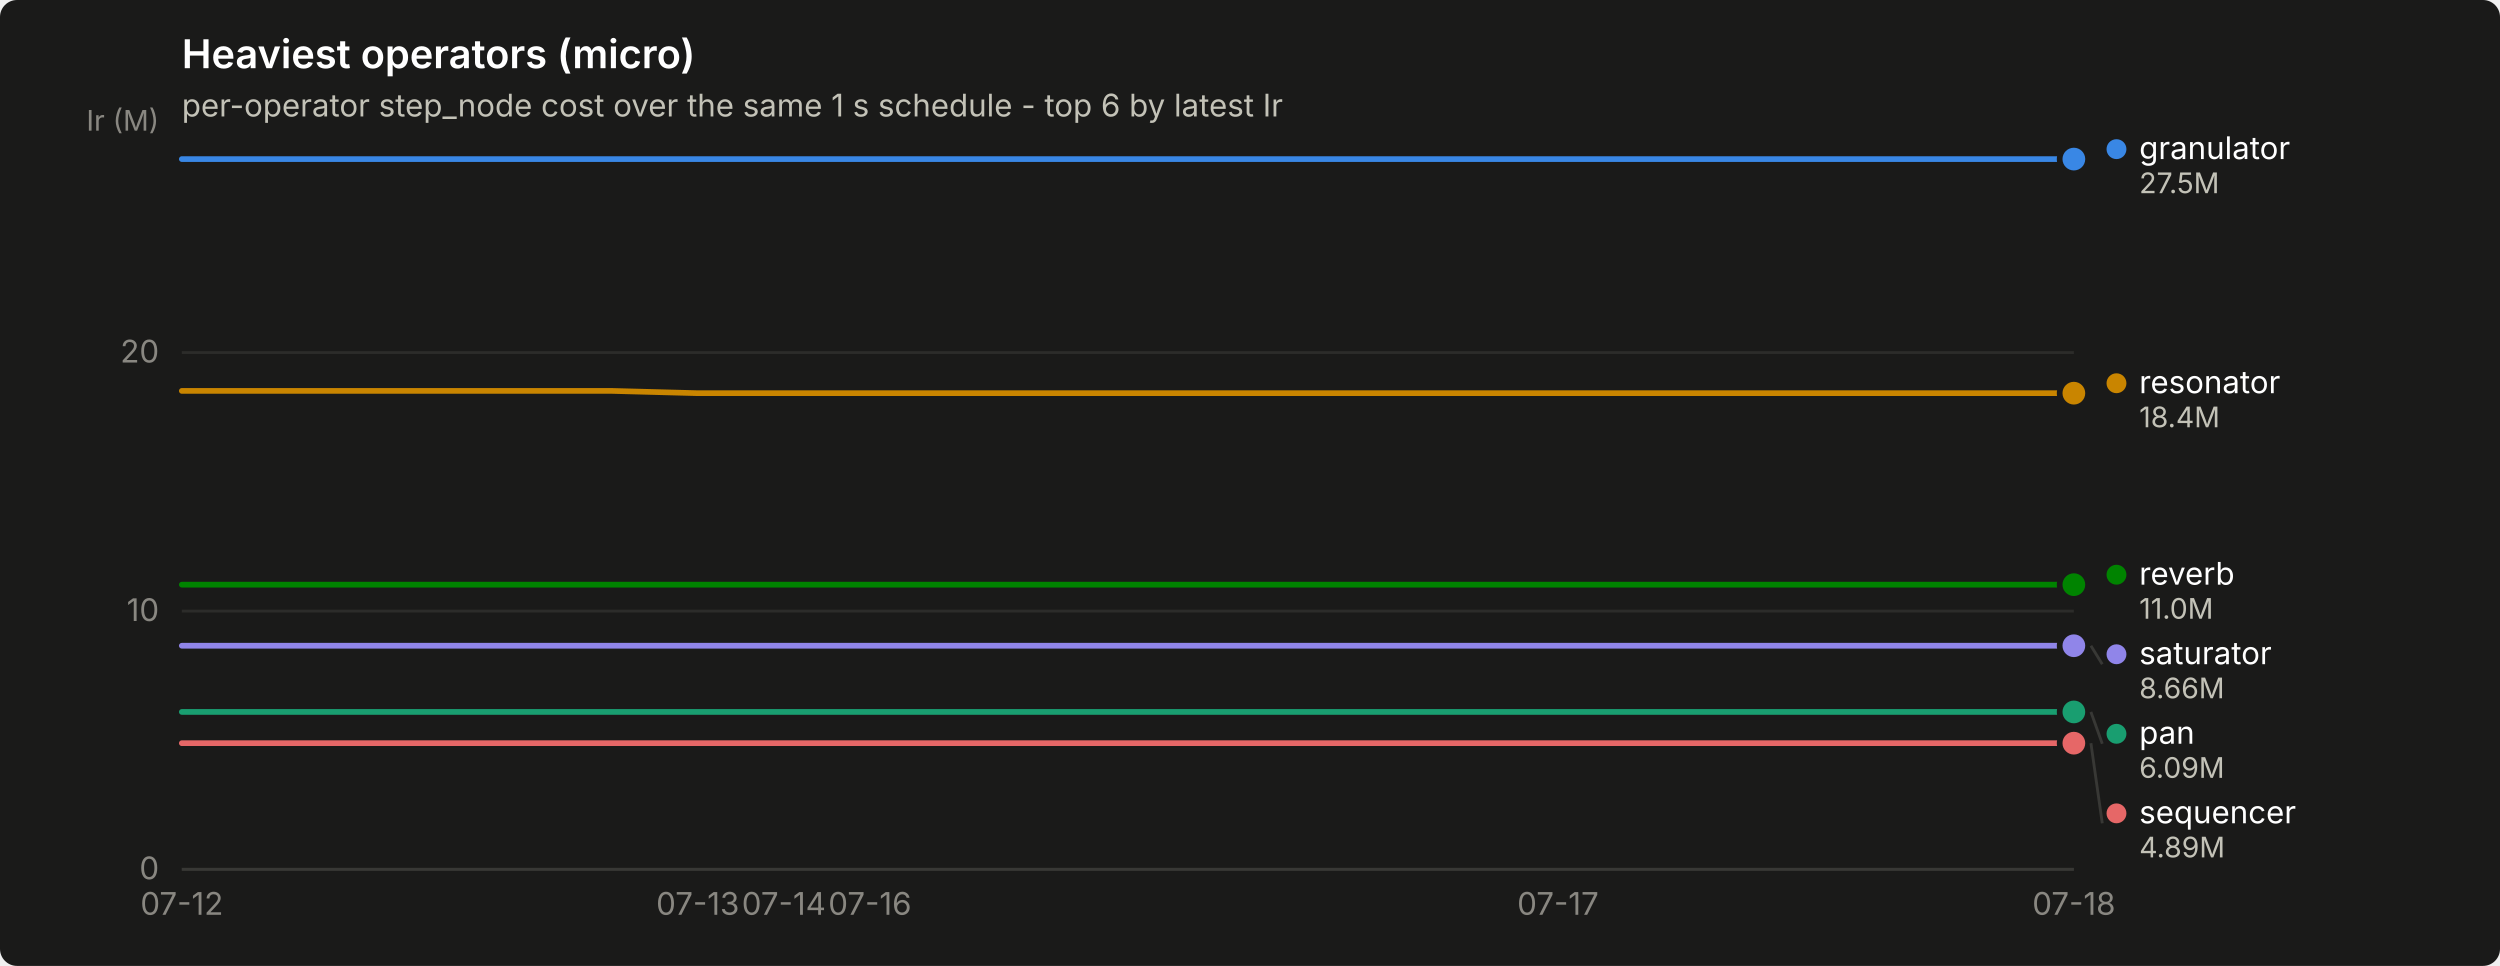
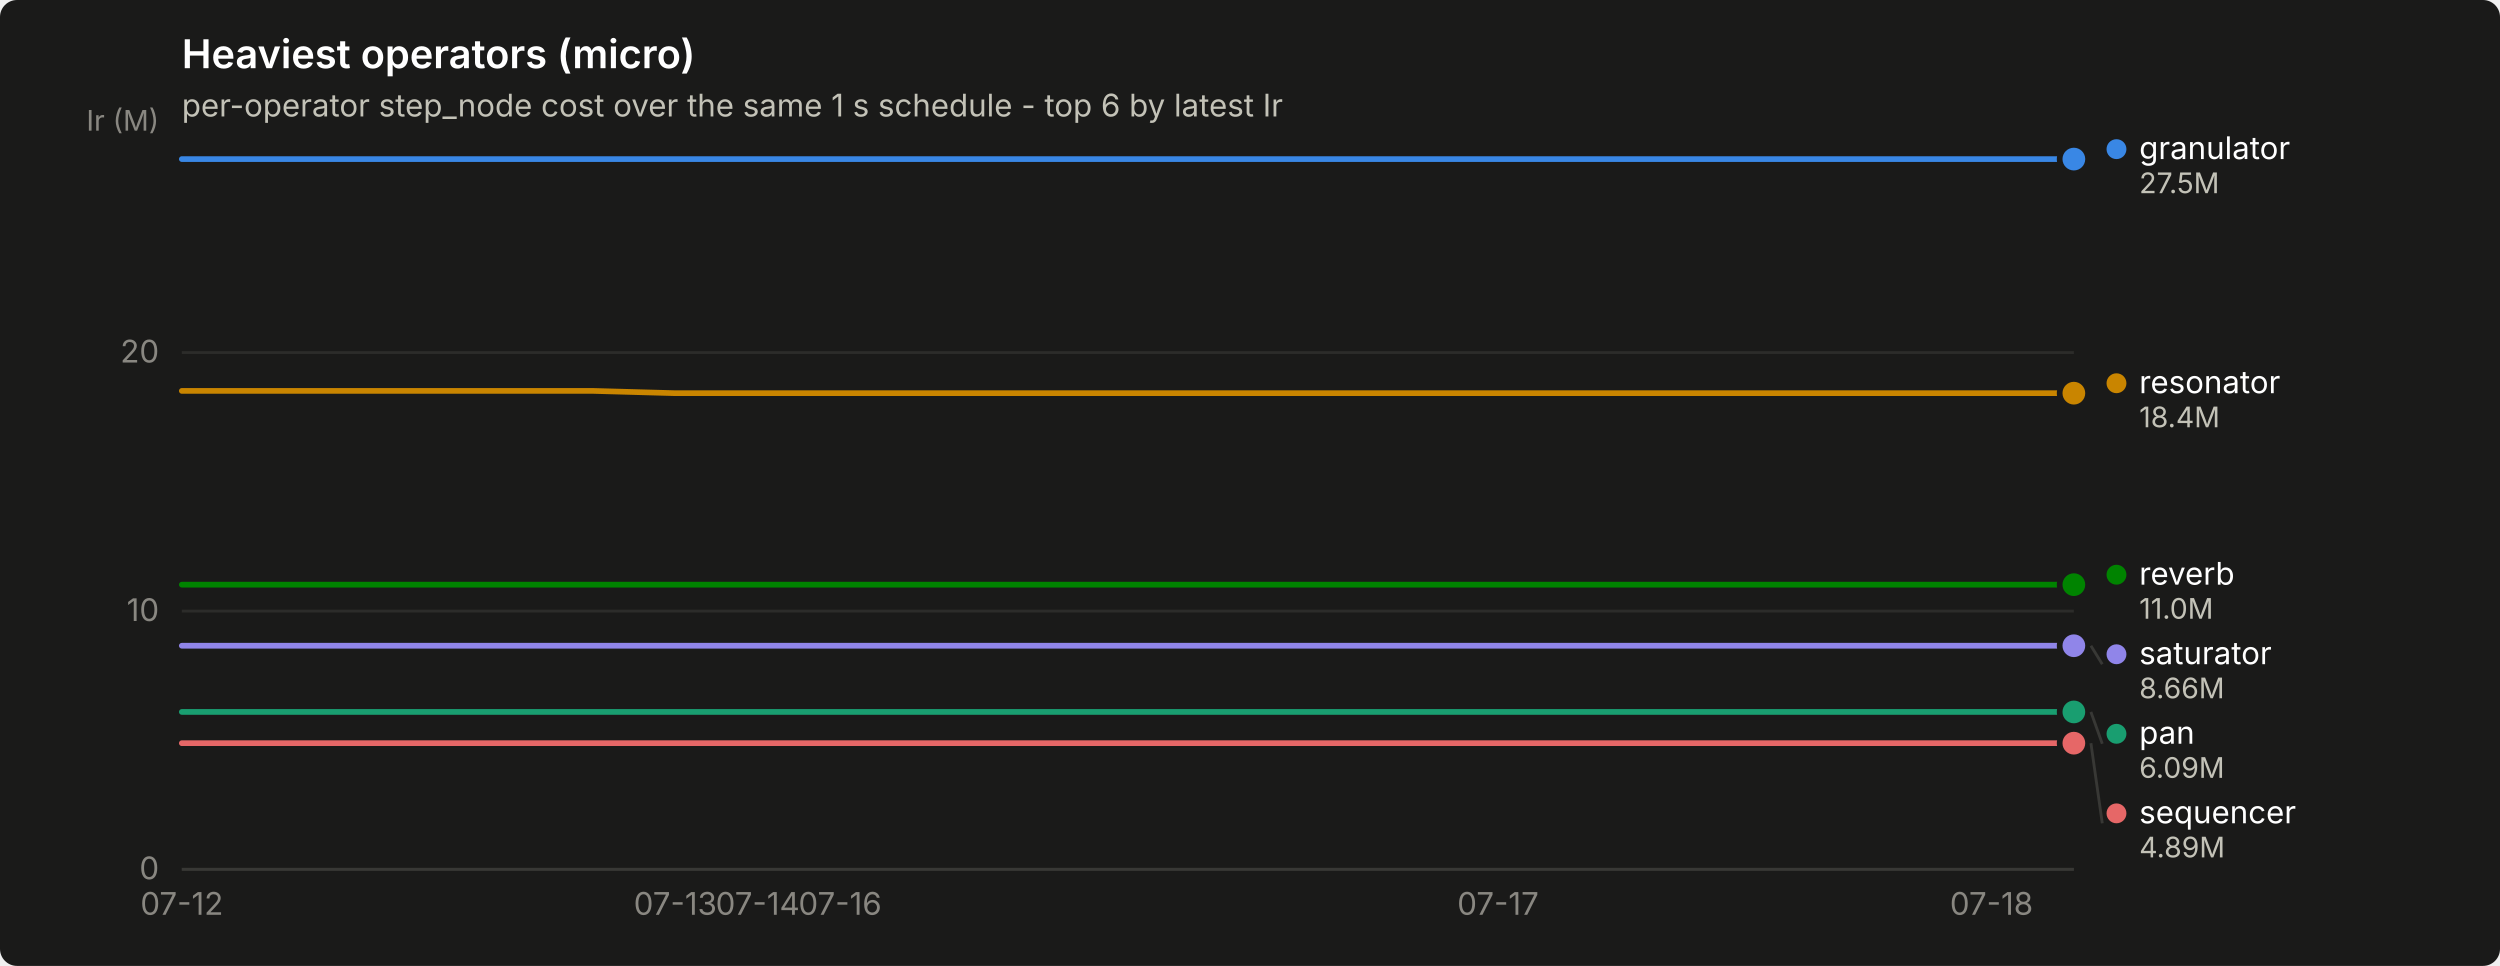
<svg xmlns="http://www.w3.org/2000/svg" width="880" height="340" viewBox="0 0 880 340" role="img" aria-label="Heaviest operators (micro)">
  <rect width="880" height="340" rx="6" fill="#1a1a19" />
  <text x="64" y="24" font-family="system-ui, -apple-system, &quot;Segoe UI&quot;, sans-serif" font-size="14" font-weight="600" fill="#ffffff">Heaviest operators (micro)</text>
  <text x="64" y="41" font-family="system-ui, -apple-system, &quot;Segoe UI&quot;, sans-serif" font-size="11" fill="#c3c2b7">per-operator step_node cost over the same 1 s schedule - top 6 by latest Ir</text>
  <line x1="64" y1="306.0" x2="730" y2="306.0" stroke="#2c2c2a" stroke-width="1" />
  <text x="56" y="309.5" text-anchor="end" font-family="system-ui, -apple-system, &quot;Segoe UI&quot;, sans-serif" font-size="11" style="font-variant-numeric: tabular-nums" fill="#898781">0</text>
  <line x1="64" y1="215.1" x2="730" y2="215.1" stroke="#2c2c2a" stroke-width="1" />
  <text x="56" y="218.6" text-anchor="end" font-family="system-ui, -apple-system, &quot;Segoe UI&quot;, sans-serif" font-size="11" style="font-variant-numeric: tabular-nums" fill="#898781">10</text>
  <line x1="64" y1="124.1" x2="730" y2="124.1" stroke="#2c2c2a" stroke-width="1" />
  <text x="56" y="127.6" text-anchor="end" font-family="system-ui, -apple-system, &quot;Segoe UI&quot;, sans-serif" font-size="11" style="font-variant-numeric: tabular-nums" fill="#898781">20</text>
  <text x="56" y="46" text-anchor="end" font-family="system-ui, -apple-system, &quot;Segoe UI&quot;, sans-serif" font-size="10" fill="#898781">Ir (M)</text>
  <line x1="64" y1="306" x2="730" y2="306" stroke="#383835" stroke-width="1" />
  <text x="64.0" y="322" text-anchor="middle" font-family="system-ui, -apple-system, &quot;Segoe UI&quot;, sans-serif" font-size="11" style="font-variant-numeric: tabular-nums" fill="#898781">07-12</text>
-   <text x="245.6" y="322" text-anchor="middle" font-family="system-ui, -apple-system, &quot;Segoe UI&quot;, sans-serif" font-size="11" style="font-variant-numeric: tabular-nums" fill="#898781">07-13</text>
-   <text x="275.9" y="322" text-anchor="middle" font-family="system-ui, -apple-system, &quot;Segoe UI&quot;, sans-serif" font-size="11" style="font-variant-numeric: tabular-nums" fill="#898781">07-14</text>
-   <text x="306.2" y="322" text-anchor="middle" font-family="system-ui, -apple-system, &quot;Segoe UI&quot;, sans-serif" font-size="11" style="font-variant-numeric: tabular-nums" fill="#898781">07-16</text>
-   <text x="548.4" y="322" text-anchor="middle" font-family="system-ui, -apple-system, &quot;Segoe UI&quot;, sans-serif" font-size="11" style="font-variant-numeric: tabular-nums" fill="#898781">07-17</text>
-   <text x="730.0" y="322" text-anchor="middle" font-family="system-ui, -apple-system, &quot;Segoe UI&quot;, sans-serif" font-size="11" style="font-variant-numeric: tabular-nums" fill="#898781">07-18</text>
-   <path d="M64.0,56.0 L94.3,56.0 L124.5,56.0 L154.8,56.0 L185.1,56.0 L215.4,56.0 L245.6,56.0 L275.9,56.0 L306.2,56.0 L336.5,56.0 L366.7,56.0 L397.0,56.0 L427.3,56.0 L457.5,56.0 L487.8,56.0 L518.1,56.0 L548.4,56.0 L578.6,56.0 L608.9,56.0 L639.2,56.0 L669.5,56.0 L699.7,56.0 L730.0,56.0" fill="none" stroke="#3987e5" stroke-width="2" stroke-linejoin="round" stroke-linecap="round" />
+   <text x="237.7" y="322" text-anchor="middle" font-family="system-ui, -apple-system, &quot;Segoe UI&quot;, sans-serif" font-size="11" style="font-variant-numeric: tabular-nums" fill="#898781">07-13</text>
+   <text x="266.7" y="322" text-anchor="middle" font-family="system-ui, -apple-system, &quot;Segoe UI&quot;, sans-serif" font-size="11" style="font-variant-numeric: tabular-nums" fill="#898781">07-14</text>
+   <text x="295.7" y="322" text-anchor="middle" font-family="system-ui, -apple-system, &quot;Segoe UI&quot;, sans-serif" font-size="11" style="font-variant-numeric: tabular-nums" fill="#898781">07-16</text>
+   <text x="527.3" y="322" text-anchor="middle" font-family="system-ui, -apple-system, &quot;Segoe UI&quot;, sans-serif" font-size="11" style="font-variant-numeric: tabular-nums" fill="#898781">07-17</text>
+   <text x="701.0" y="322" text-anchor="middle" font-family="system-ui, -apple-system, &quot;Segoe UI&quot;, sans-serif" font-size="11" style="font-variant-numeric: tabular-nums" fill="#898781">07-18</text>
+   <path d="M64.0,56.0 L93.0,56.0 L121.9,56.0 L150.9,56.0 L179.8,56.0 L208.8,56.0 L237.7,56.0 L266.7,56.0 L295.7,56.0 L324.6,56.0 L353.6,56.0 L382.5,56.0 L411.5,56.0 L440.4,56.0 L469.4,56.0 L498.3,56.0 L527.3,56.0 L556.3,56.0 L585.2,56.0 L614.2,56.0 L643.1,56.0 L672.1,56.0 L701.0,56.0 L730.0,56.0" fill="none" stroke="#3987e5" stroke-width="2" stroke-linejoin="round" stroke-linecap="round" />
  <circle cx="730.0" cy="56.0" r="6" fill="#1a1a19" />
  <circle cx="730.0" cy="56.0" r="4" fill="#3987e5" />
-   <path d="M64.0,250.6 L94.3,250.6 L124.5,250.6 L154.8,250.6 L185.1,250.6 L215.4,250.6 L245.6,250.6 L275.9,250.6 L306.2,250.6 L336.5,250.6 L366.7,250.6 L397.0,250.6 L427.3,250.6 L457.5,250.6 L487.8,250.6 L518.1,250.6 L548.4,250.6 L578.6,250.6 L608.9,250.6 L639.2,250.6 L669.5,250.6 L699.7,250.6 L730.0,250.6" fill="none" stroke="#199e70" stroke-width="2" stroke-linejoin="round" stroke-linecap="round" />
+   <path d="M64.0,250.6 L93.0,250.6 L121.9,250.6 L150.9,250.6 L179.8,250.6 L208.8,250.6 L237.7,250.6 L266.7,250.6 L295.7,250.6 L324.6,250.6 L353.6,250.6 L382.5,250.6 L411.5,250.6 L440.4,250.6 L469.4,250.6 L498.3,250.6 L527.3,250.6 L556.3,250.6 L585.2,250.6 L614.2,250.6 L643.1,250.6 L672.1,250.6 L701.0,250.6 L730.0,250.6" fill="none" stroke="#199e70" stroke-width="2" stroke-linejoin="round" stroke-linecap="round" />
  <circle cx="730.0" cy="250.6" r="6" fill="#1a1a19" />
  <circle cx="730.0" cy="250.6" r="4" fill="#199e70" />
-   <path d="M64.0,137.6 L94.3,137.6 L124.5,137.6 L154.8,137.6 L185.1,137.6 L215.4,137.6 L245.6,138.4 L275.9,138.4 L306.2,138.4 L336.5,138.4 L366.7,138.4 L397.0,138.4 L427.3,138.4 L457.5,138.4 L487.8,138.4 L518.1,138.4 L548.4,138.4 L578.6,138.4 L608.9,138.4 L639.2,138.4 L669.5,138.4 L699.7,138.4 L730.0,138.4" fill="none" stroke="#c98500" stroke-width="2" stroke-linejoin="round" stroke-linecap="round" />
+   <path d="M64.0,137.6 L93.0,137.6 L121.9,137.6 L150.9,137.6 L179.8,137.6 L208.8,137.6 L237.7,138.4 L266.7,138.4 L295.7,138.4 L324.6,138.4 L353.6,138.4 L382.5,138.4 L411.5,138.4 L440.4,138.4 L469.4,138.4 L498.3,138.4 L527.3,138.4 L556.3,138.4 L585.2,138.4 L614.2,138.4 L643.1,138.4 L672.1,138.4 L701.0,138.4 L730.0,138.4" fill="none" stroke="#c98500" stroke-width="2" stroke-linejoin="round" stroke-linecap="round" />
  <circle cx="730.0" cy="138.4" r="6" fill="#1a1a19" />
  <circle cx="730.0" cy="138.4" r="4" fill="#c98500" />
-   <path d="M64.0,205.8 L94.3,205.8 L124.5,205.8 L154.8,205.8 L185.1,205.8 L215.4,205.8 L245.6,205.8 L275.9,205.8 L306.2,205.8 L336.5,205.8 L366.7,205.8 L397.0,205.8 L427.3,205.8 L457.5,205.8 L487.8,205.8 L518.1,205.8 L548.4,205.8 L578.6,205.8 L608.9,205.8 L639.2,205.8 L669.5,205.8 L699.7,205.8 L730.0,205.8" fill="none" stroke="#008300" stroke-width="2" stroke-linejoin="round" stroke-linecap="round" />
+   <path d="M64.0,205.8 L93.0,205.8 L121.9,205.8 L150.9,205.8 L179.8,205.8 L208.8,205.8 L237.7,205.8 L266.7,205.8 L295.7,205.8 L324.6,205.8 L353.6,205.8 L382.5,205.8 L411.5,205.8 L440.4,205.8 L469.4,205.8 L498.3,205.8 L527.3,205.8 L556.3,205.8 L585.2,205.8 L614.2,205.8 L643.1,205.8 L672.1,205.8 L701.0,205.8 L730.0,205.8" fill="none" stroke="#008300" stroke-width="2" stroke-linejoin="round" stroke-linecap="round" />
  <circle cx="730.0" cy="205.8" r="6" fill="#1a1a19" />
  <circle cx="730.0" cy="205.8" r="4" fill="#008300" />
-   <path d="M64.0,227.3 L94.3,227.3 L124.5,227.3 L154.8,227.3 L185.1,227.3 L215.4,227.3 L245.6,227.3 L275.9,227.3 L306.2,227.3 L336.5,227.3 L366.7,227.3 L397.0,227.3 L427.3,227.3 L457.5,227.3 L487.8,227.3 L518.1,227.3 L548.4,227.3 L578.6,227.3 L608.9,227.3 L639.2,227.3 L669.5,227.3 L699.7,227.3 L730.0,227.3" fill="none" stroke="#9085e9" stroke-width="2" stroke-linejoin="round" stroke-linecap="round" />
+   <path d="M64.0,227.3 L93.0,227.3 L121.9,227.3 L150.9,227.3 L179.8,227.3 L208.8,227.3 L237.7,227.3 L266.7,227.3 L295.7,227.3 L324.6,227.3 L353.6,227.3 L382.5,227.3 L411.5,227.3 L440.4,227.3 L469.4,227.3 L498.3,227.3 L527.3,227.3 L556.3,227.3 L585.2,227.3 L614.2,227.3 L643.1,227.3 L672.1,227.3 L701.0,227.3 L730.0,227.3" fill="none" stroke="#9085e9" stroke-width="2" stroke-linejoin="round" stroke-linecap="round" />
  <circle cx="730.0" cy="227.3" r="6" fill="#1a1a19" />
  <circle cx="730.0" cy="227.3" r="4" fill="#9085e9" />
-   <path d="M64.0,261.6 L94.3,261.6 L124.5,261.6 L154.8,261.6 L185.1,261.6 L215.4,261.6 L245.6,261.6 L275.9,261.6 L306.2,261.6 L336.5,261.6 L366.7,261.6 L397.0,261.6 L427.3,261.6 L457.5,261.6 L487.8,261.6 L518.1,261.6 L548.4,261.6 L578.6,261.6 L608.9,261.6 L639.2,261.6 L669.5,261.6 L699.7,261.6 L730.0,261.6" fill="none" stroke="#e66767" stroke-width="2" stroke-linejoin="round" stroke-linecap="round" />
+   <path d="M64.0,261.6 L93.0,261.6 L121.9,261.6 L150.9,261.6 L179.8,261.6 L208.8,261.6 L237.7,261.6 L266.7,261.6 L295.7,261.6 L324.6,261.6 L353.6,261.6 L382.5,261.6 L411.5,261.6 L440.4,261.6 L469.4,261.6 L498.3,261.6 L527.3,261.6 L556.3,261.6 L585.2,261.6 L614.2,261.6 L643.1,261.6 L672.1,261.6 L701.0,261.6 L730.0,261.6" fill="none" stroke="#e66767" stroke-width="2" stroke-linejoin="round" stroke-linecap="round" />
  <circle cx="730.0" cy="261.6" r="6" fill="#1a1a19" />
  <circle cx="730.0" cy="261.6" r="4" fill="#e66767" />
  <circle cx="745.0" cy="52.5" r="3.5" fill="#3987e5" />
  <text x="753.0" y="56.0" font-family="system-ui, -apple-system, &quot;Segoe UI&quot;, sans-serif" font-size="11" fill="#ffffff">granulator</text>
  <text x="753.0" y="68.0" font-family="system-ui, -apple-system, &quot;Segoe UI&quot;, sans-serif" font-size="10" style="font-variant-numeric: tabular-nums" fill="#c3c2b7">27.5M</text>
  <circle cx="745.0" cy="134.9" r="3.5" fill="#c98500" />
  <text x="753.0" y="138.4" font-family="system-ui, -apple-system, &quot;Segoe UI&quot;, sans-serif" font-size="11" fill="#ffffff">resonator</text>
  <text x="753.0" y="150.4" font-family="system-ui, -apple-system, &quot;Segoe UI&quot;, sans-serif" font-size="10" style="font-variant-numeric: tabular-nums" fill="#c3c2b7">18.4M</text>
  <circle cx="745.0" cy="202.3" r="3.5" fill="#008300" />
  <text x="753.0" y="205.8" font-family="system-ui, -apple-system, &quot;Segoe UI&quot;, sans-serif" font-size="11" fill="#ffffff">reverb</text>
  <text x="753.0" y="217.8" font-family="system-ui, -apple-system, &quot;Segoe UI&quot;, sans-serif" font-size="10" style="font-variant-numeric: tabular-nums" fill="#c3c2b7">11.0M</text>
  <line x1="736.0" y1="227.3" x2="740.0" y2="233.8" stroke="#383835" stroke-width="1" />
  <circle cx="745.0" cy="230.3" r="3.5" fill="#9085e9" />
  <text x="753.0" y="233.8" font-family="system-ui, -apple-system, &quot;Segoe UI&quot;, sans-serif" font-size="11" fill="#ffffff">saturator</text>
  <text x="753.0" y="245.8" font-family="system-ui, -apple-system, &quot;Segoe UI&quot;, sans-serif" font-size="10" style="font-variant-numeric: tabular-nums" fill="#c3c2b7">8.66M</text>
  <line x1="736.0" y1="250.6" x2="740.0" y2="261.8" stroke="#383835" stroke-width="1" />
  <circle cx="745.0" cy="258.3" r="3.5" fill="#199e70" />
  <text x="753.0" y="261.8" font-family="system-ui, -apple-system, &quot;Segoe UI&quot;, sans-serif" font-size="11" fill="#ffffff">pan</text>
  <text x="753.0" y="273.8" font-family="system-ui, -apple-system, &quot;Segoe UI&quot;, sans-serif" font-size="10" style="font-variant-numeric: tabular-nums" fill="#c3c2b7">6.09M</text>
  <line x1="736.0" y1="261.6" x2="740.0" y2="289.8" stroke="#383835" stroke-width="1" />
  <circle cx="745.0" cy="286.3" r="3.5" fill="#e66767" />
  <text x="753.0" y="289.8" font-family="system-ui, -apple-system, &quot;Segoe UI&quot;, sans-serif" font-size="11" fill="#ffffff">sequencer</text>
  <text x="753.0" y="301.8" font-family="system-ui, -apple-system, &quot;Segoe UI&quot;, sans-serif" font-size="10" style="font-variant-numeric: tabular-nums" fill="#c3c2b7">4.89M</text>
</svg>
